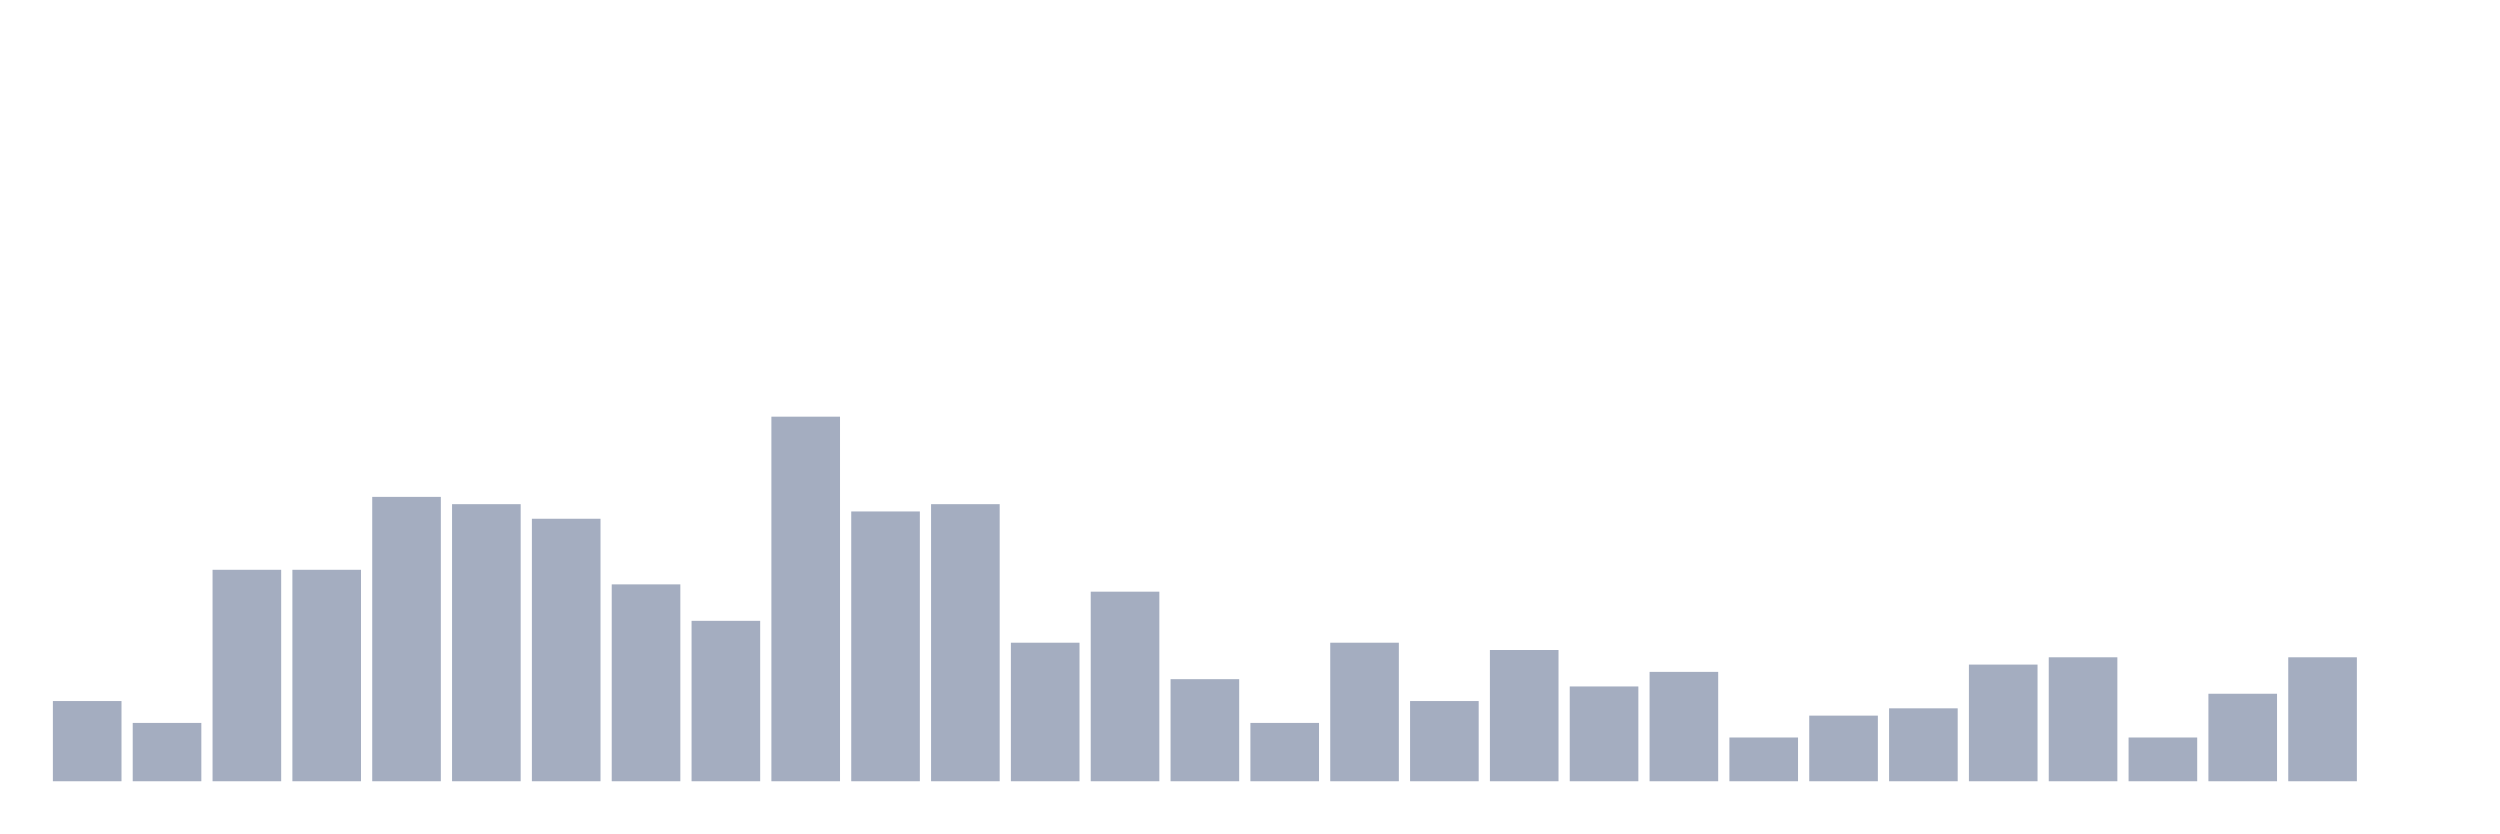
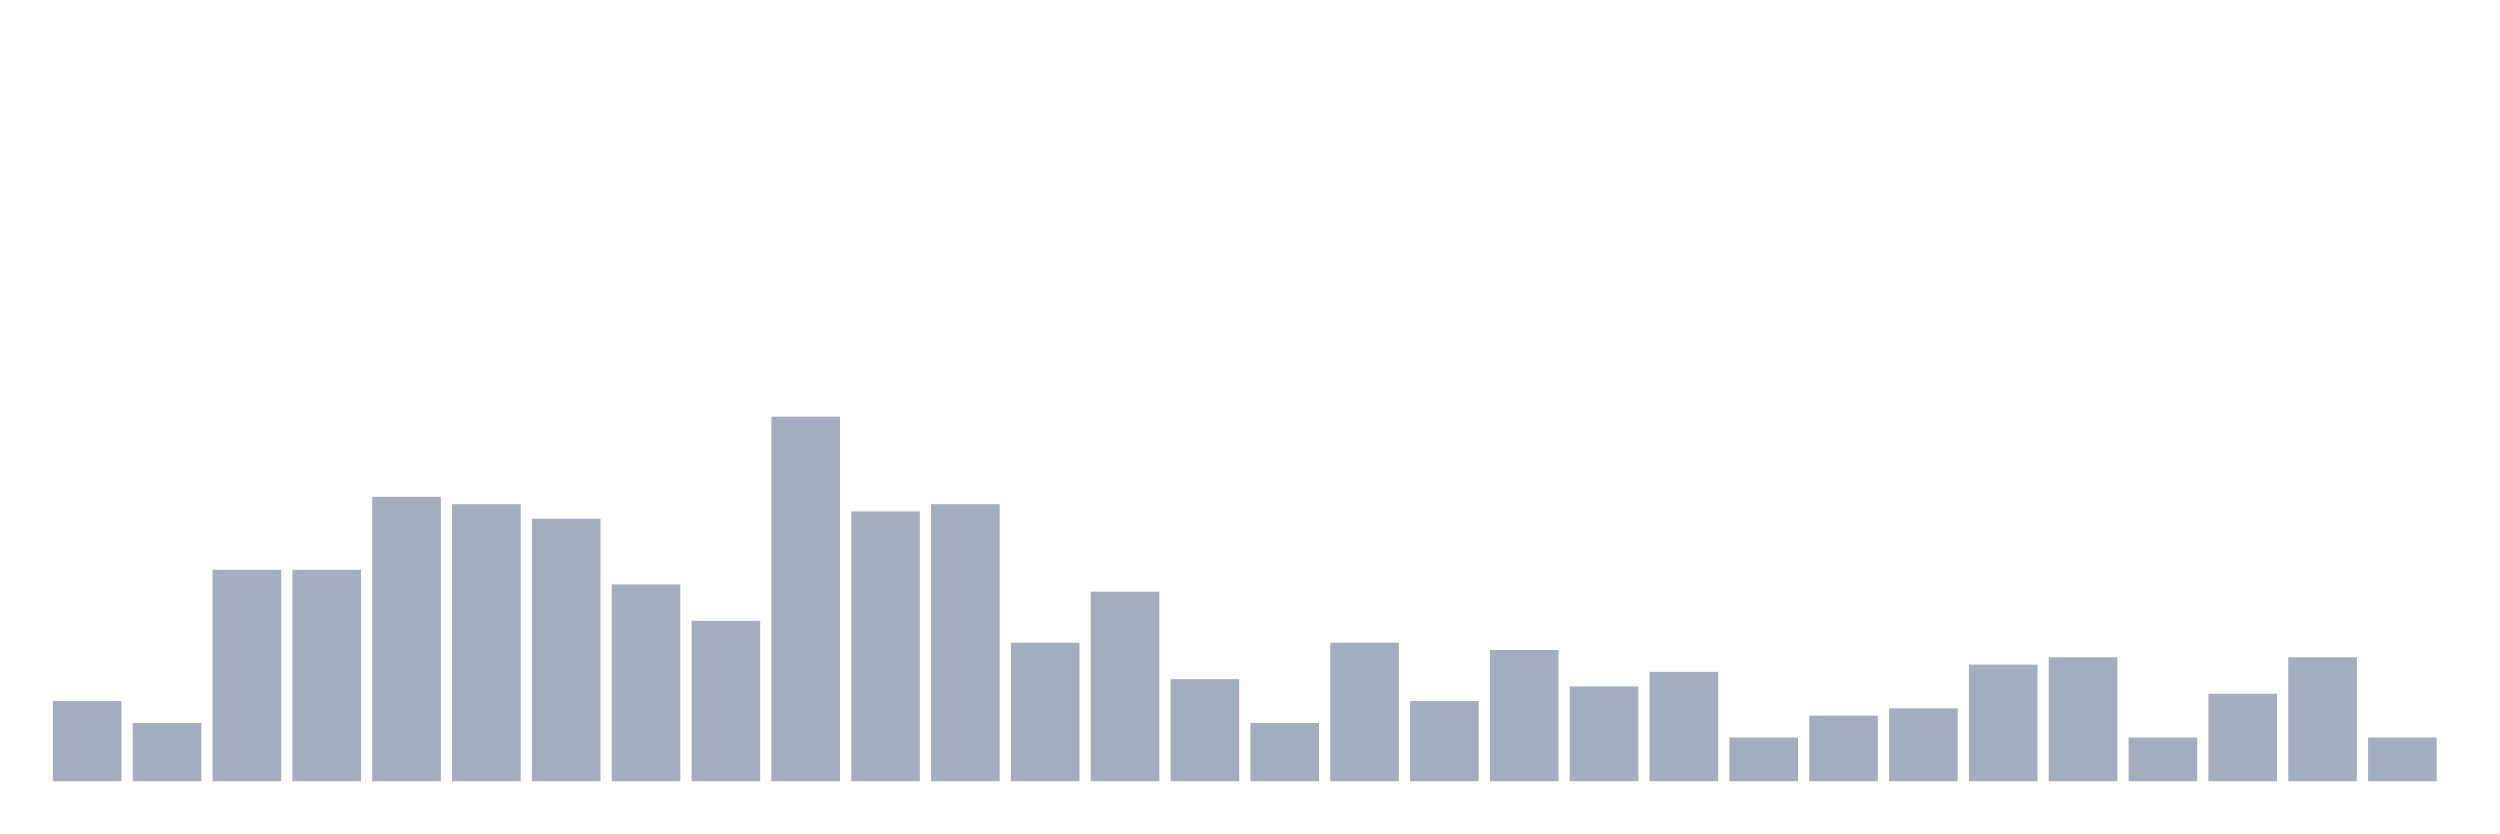
<svg xmlns="http://www.w3.org/2000/svg" viewBox="0 0 480 160">
  <g transform="translate(10,10)">
    <rect class="bar" x="0.153" width="13.175" y="124.6" height="15.4" fill="rgb(164,173,192)" />
    <rect class="bar" x="15.482" width="13.175" y="128.8" height="11.2" fill="rgb(164,173,192)" />
    <rect class="bar" x="30.81" width="13.175" y="99.4" height="40.6" fill="rgb(164,173,192)" />
    <rect class="bar" x="46.138" width="13.175" y="99.4" height="40.6" fill="rgb(164,173,192)" />
    <rect class="bar" x="61.466" width="13.175" y="85.4" height="54.6" fill="rgb(164,173,192)" />
    <rect class="bar" x="76.794" width="13.175" y="86.8" height="53.2" fill="rgb(164,173,192)" />
    <rect class="bar" x="92.123" width="13.175" y="89.6" height="50.4" fill="rgb(164,173,192)" />
    <rect class="bar" x="107.451" width="13.175" y="102.2" height="37.8" fill="rgb(164,173,192)" />
    <rect class="bar" x="122.779" width="13.175" y="109.2" height="30.8" fill="rgb(164,173,192)" />
    <rect class="bar" x="138.107" width="13.175" y="70" height="70" fill="rgb(164,173,192)" />
    <rect class="bar" x="153.436" width="13.175" y="88.2" height="51.8" fill="rgb(164,173,192)" />
    <rect class="bar" x="168.764" width="13.175" y="86.8" height="53.2" fill="rgb(164,173,192)" />
    <rect class="bar" x="184.092" width="13.175" y="113.4" height="26.6" fill="rgb(164,173,192)" />
    <rect class="bar" x="199.42" width="13.175" y="103.6" height="36.4" fill="rgb(164,173,192)" />
    <rect class="bar" x="214.748" width="13.175" y="120.4" height="19.6" fill="rgb(164,173,192)" />
    <rect class="bar" x="230.077" width="13.175" y="128.8" height="11.2" fill="rgb(164,173,192)" />
    <rect class="bar" x="245.405" width="13.175" y="113.4" height="26.6" fill="rgb(164,173,192)" />
    <rect class="bar" x="260.733" width="13.175" y="124.6" height="15.4" fill="rgb(164,173,192)" />
    <rect class="bar" x="276.061" width="13.175" y="114.8" height="25.2" fill="rgb(164,173,192)" />
    <rect class="bar" x="291.39" width="13.175" y="121.8" height="18.2" fill="rgb(164,173,192)" />
    <rect class="bar" x="306.718" width="13.175" y="119" height="21" fill="rgb(164,173,192)" />
    <rect class="bar" x="322.046" width="13.175" y="131.6" height="8.4" fill="rgb(164,173,192)" />
    <rect class="bar" x="337.374" width="13.175" y="127.4" height="12.6" fill="rgb(164,173,192)" />
    <rect class="bar" x="352.702" width="13.175" y="126" height="14" fill="rgb(164,173,192)" />
    <rect class="bar" x="368.031" width="13.175" y="117.6" height="22.4" fill="rgb(164,173,192)" />
    <rect class="bar" x="383.359" width="13.175" y="116.2" height="23.8" fill="rgb(164,173,192)" />
    <rect class="bar" x="398.687" width="13.175" y="131.6" height="8.4" fill="rgb(164,173,192)" />
    <rect class="bar" x="414.015" width="13.175" y="123.2" height="16.8" fill="rgb(164,173,192)" />
    <rect class="bar" x="429.344" width="13.175" y="116.2" height="23.8" fill="rgb(164,173,192)" />
-     <rect class="bar" x="444.672" width="13.175" y="140" height="0" fill="rgb(164,173,192)" />
+     <rect class="bar" x="444.672" width="13.175" y="131.6" height="8.4" fill="rgb(164,173,192)" />
  </g>
</svg>
